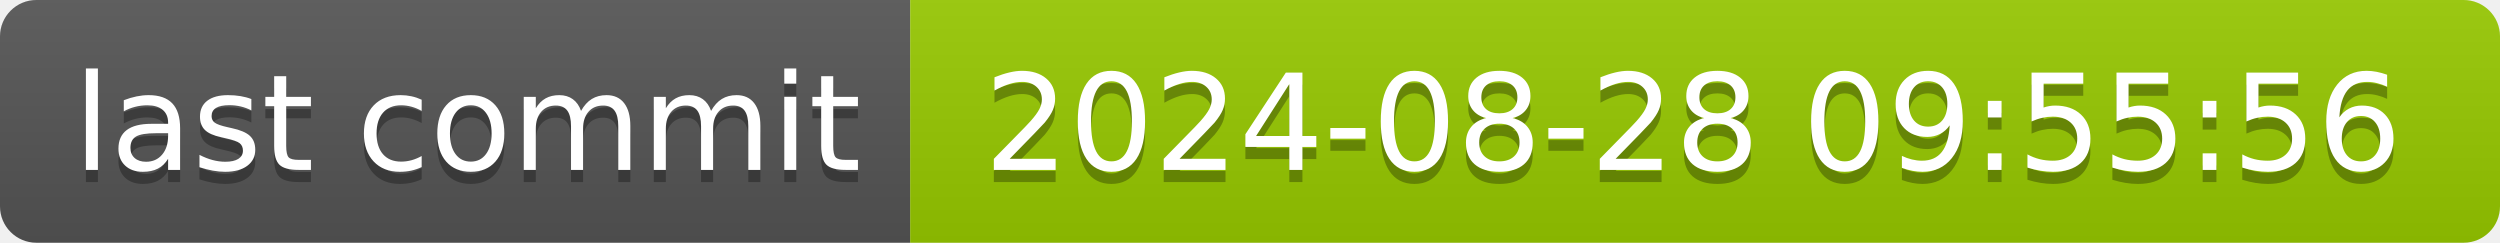
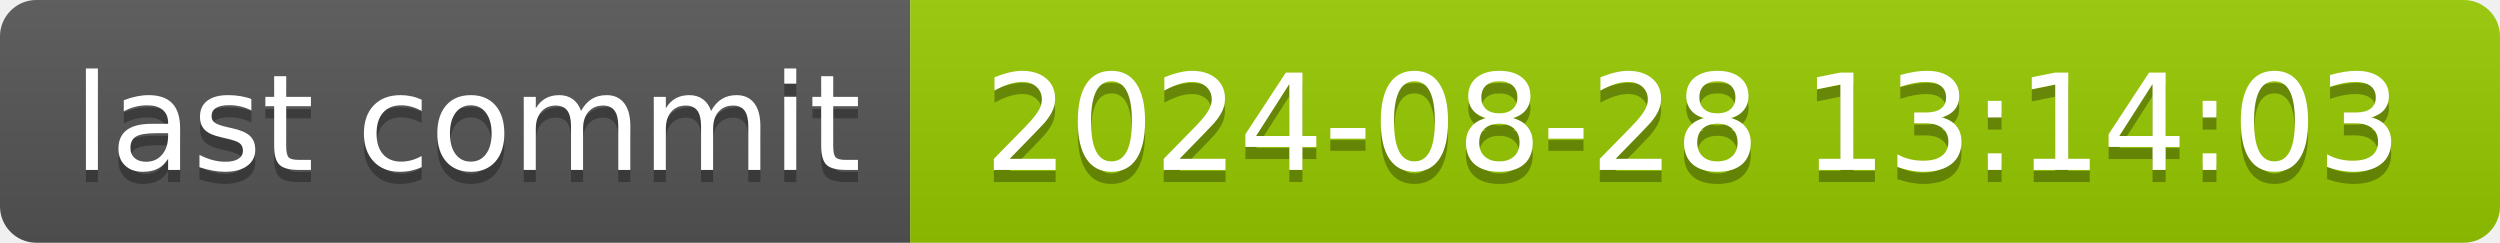
- <svg xmlns="http://www.w3.org/2000/svg" width="206" height="20" role="img" aria-label="last commit: 2024-08-28 09:55:56">
+ <svg xmlns="http://www.w3.org/2000/svg" width="206" height="20" role="img" aria-label="last commit: 2024-08-28 13:14:03">
  <linearGradient id="s" x2="0" y2="100%">
    <stop offset="0" stop-color="#bbb" stop-opacity=".1" />
    <stop offset="1" stop-opacity=".1" />
  </linearGradient>
  <clipPath id="r">
    <rect width="206" height="20" rx="3" fill="#fff" />
  </clipPath>
  <g clip-path="url(#r)">
    <rect width="75" height="20" fill="#555" />
    <rect x="75" width="131" height="20" fill="#97ca00" />
    <rect width="206" height="20" fill="url(#s)" />
  </g>
  <g fill="#fff" text-anchor="middle" font-family="Verdana,Geneva,DejaVu Sans,sans-serif" text-rendering="geometricPrecision" font-size="110">
    <text aria-hidden="true" x="385" y="150" fill="#010101" fill-opacity=".3" transform="scale(.1)" textLength="650">last commit</text>
    <text x="385" y="140" transform="scale(.1)" fill="#fff" textLength="650">last commit</text>
-     <text aria-hidden="true" x="1395" y="150" fill="#010101" fill-opacity=".3" transform="scale(.1)" textLength="1210">2024-08-28 09:55:56</text>
-     <text x="1395" y="140" transform="scale(.1)" fill="#fff" textLength="1210">2024-08-28 09:55:56</text>
+     <text aria-hidden="true" x="1395" y="150" fill="#010101" fill-opacity=".3" transform="scale(.1)" textLength="1210">2024-08-28 13:14:03</text>
+     <text x="1395" y="140" transform="scale(.1)" fill="#fff" textLength="1210">2024-08-28 13:14:03</text>
  </g>
</svg>
